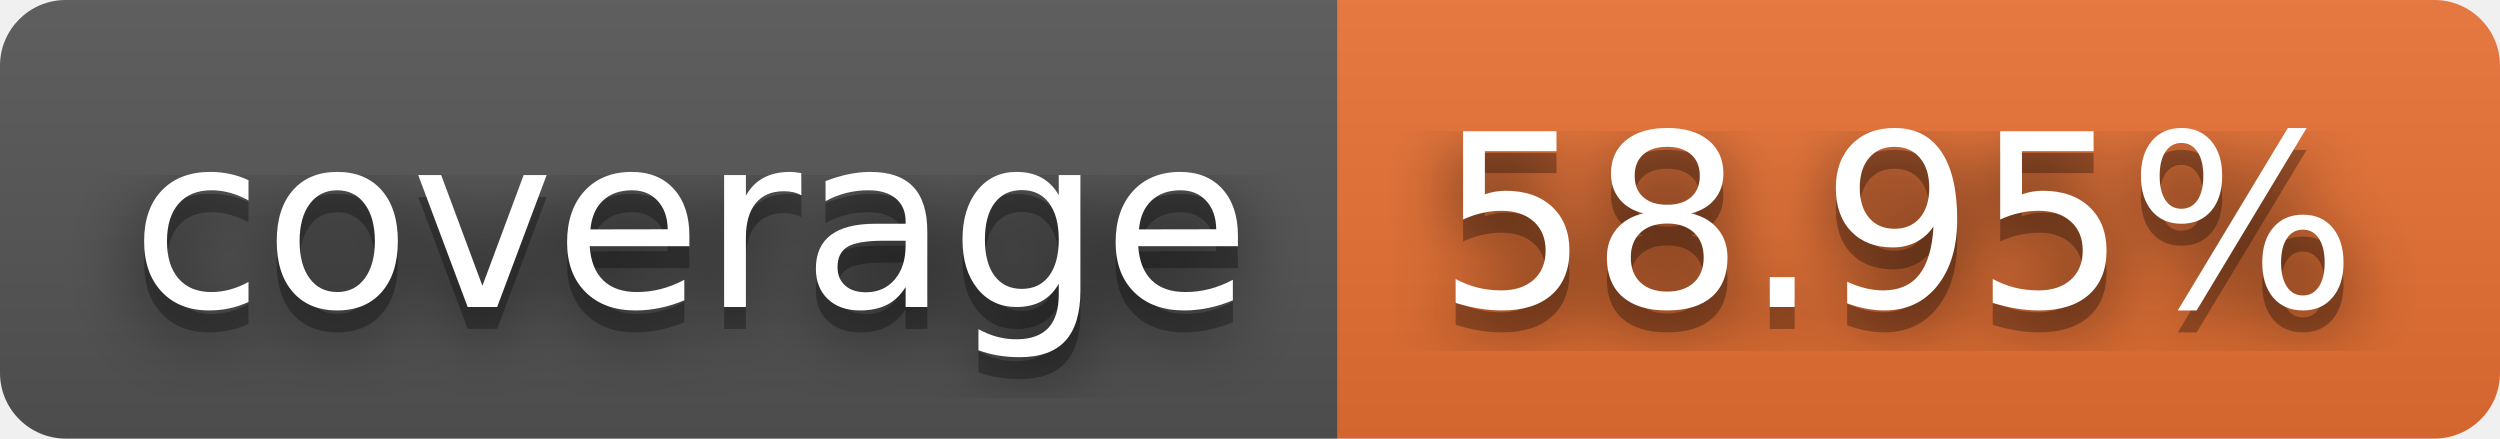
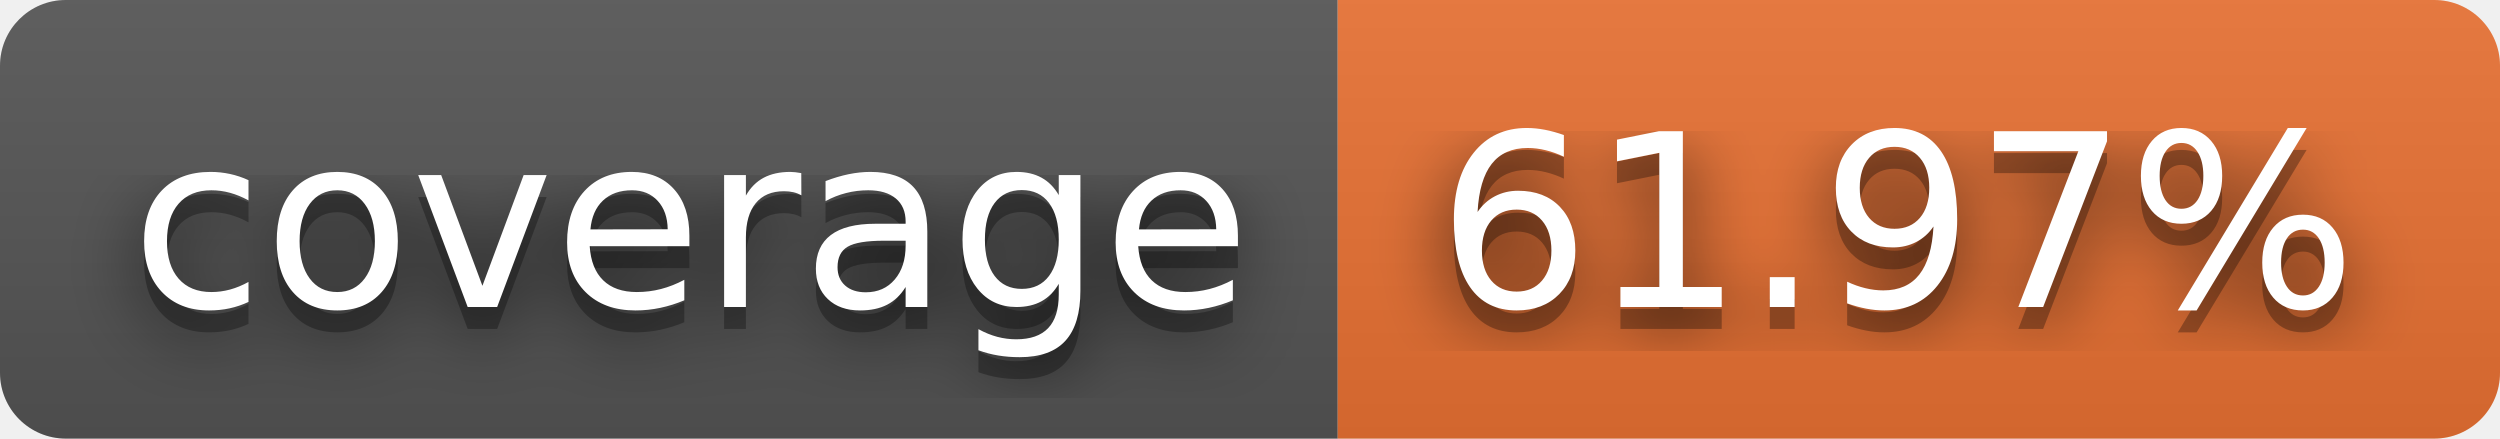
- <svg xmlns="http://www.w3.org/2000/svg" width="114" height="20" role="img" aria-label="coverage: 58.95%">
+ <svg xmlns="http://www.w3.org/2000/svg" width="114" height="20" role="img" aria-label="coverage: 61.97%">
  <filter id="blur">
    <feGaussianBlur stdDeviation="16" />
  </filter>
  <linearGradient id="s" x2="0" y2="100%">
    <stop offset="0" stop-color="#bbb" stop-opacity=".1" />
    <stop offset="1" stop-opacity=".1" />
  </linearGradient>
  <clipPath id="r">
    <rect width="114" height="20" rx="3" />
  </clipPath>
  <g clip-path="url(#r)">
    <rect width="61" height="20" fill="#555" />
    <rect x="61" width="53" height="20" fill="#ea7233" />
    <rect width="114" height="20" fill="url(#s)" />
  </g>
  <g fill="#fff" text-anchor="middle" font-family="Verdana,Geneva,DejaVu Sans,sans-serif" text-rendering="geometricPrecision" font-size="110">
    <g transform="scale(.1)">
      <g aria-hidden="true" fill="#010101">
        <text x="315" y="150" fill-opacity=".8" filter="url(#blur)" textLength="510">coverage</text>
        <text x="315" y="150" fill-opacity=".3" textLength="510">coverage</text>
      </g>
      <text x="315" y="140" textLength="510">coverage</text>
    </g>
    <g transform="scale(.1)">
      <g aria-hidden="true" fill="#010101">
-         <text x="865" y="150" fill-opacity=".8" filter="url(#blur)" textLength="430">58.95%</text>
-         <text x="865" y="150" fill-opacity=".3" textLength="430">58.95%</text>
+         <text x="865" y="150" fill-opacity=".8" filter="url(#blur)" textLength="430">61.97%</text>
+         <text x="865" y="150" fill-opacity=".3" textLength="430">61.97%</text>
      </g>
-       <text x="865" y="140" textLength="430">58.95%</text>
+       <text x="865" y="140" textLength="430">61.97%</text>
    </g>
  </g>
</svg>
